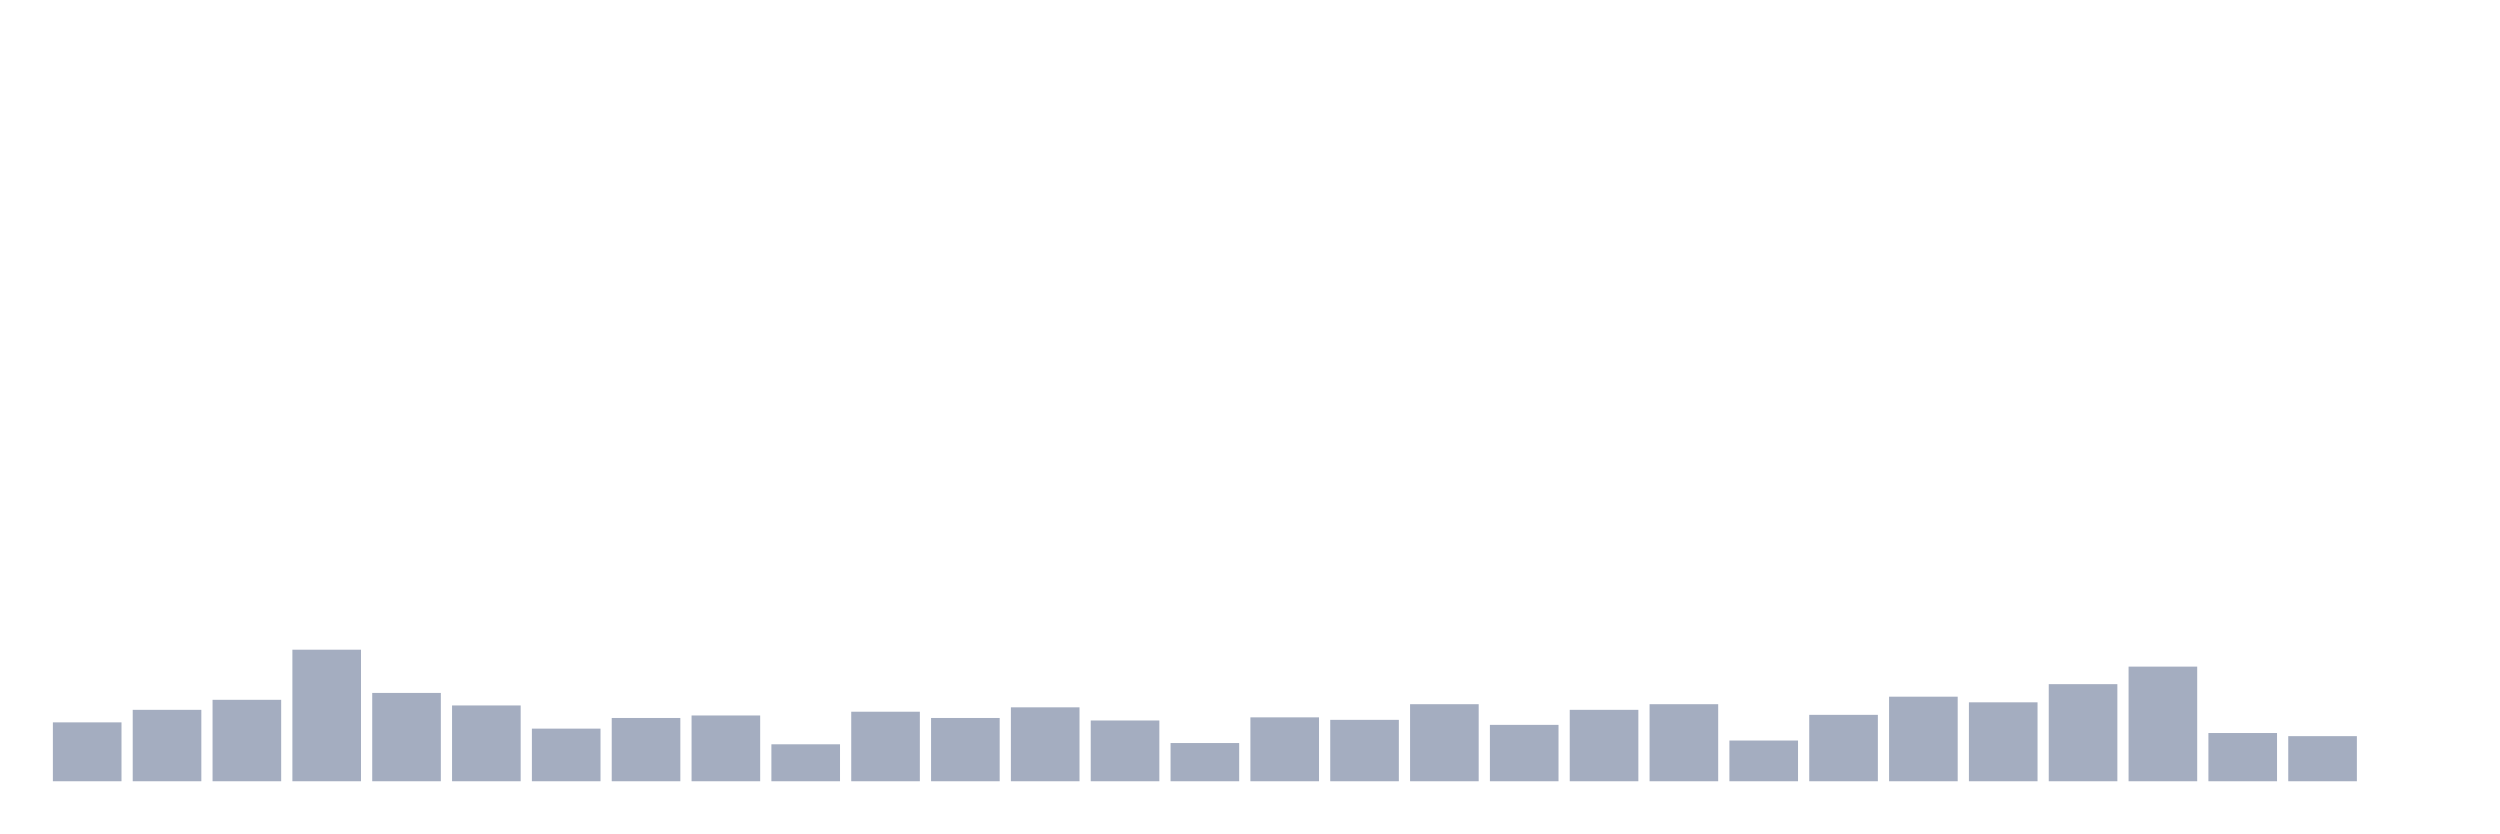
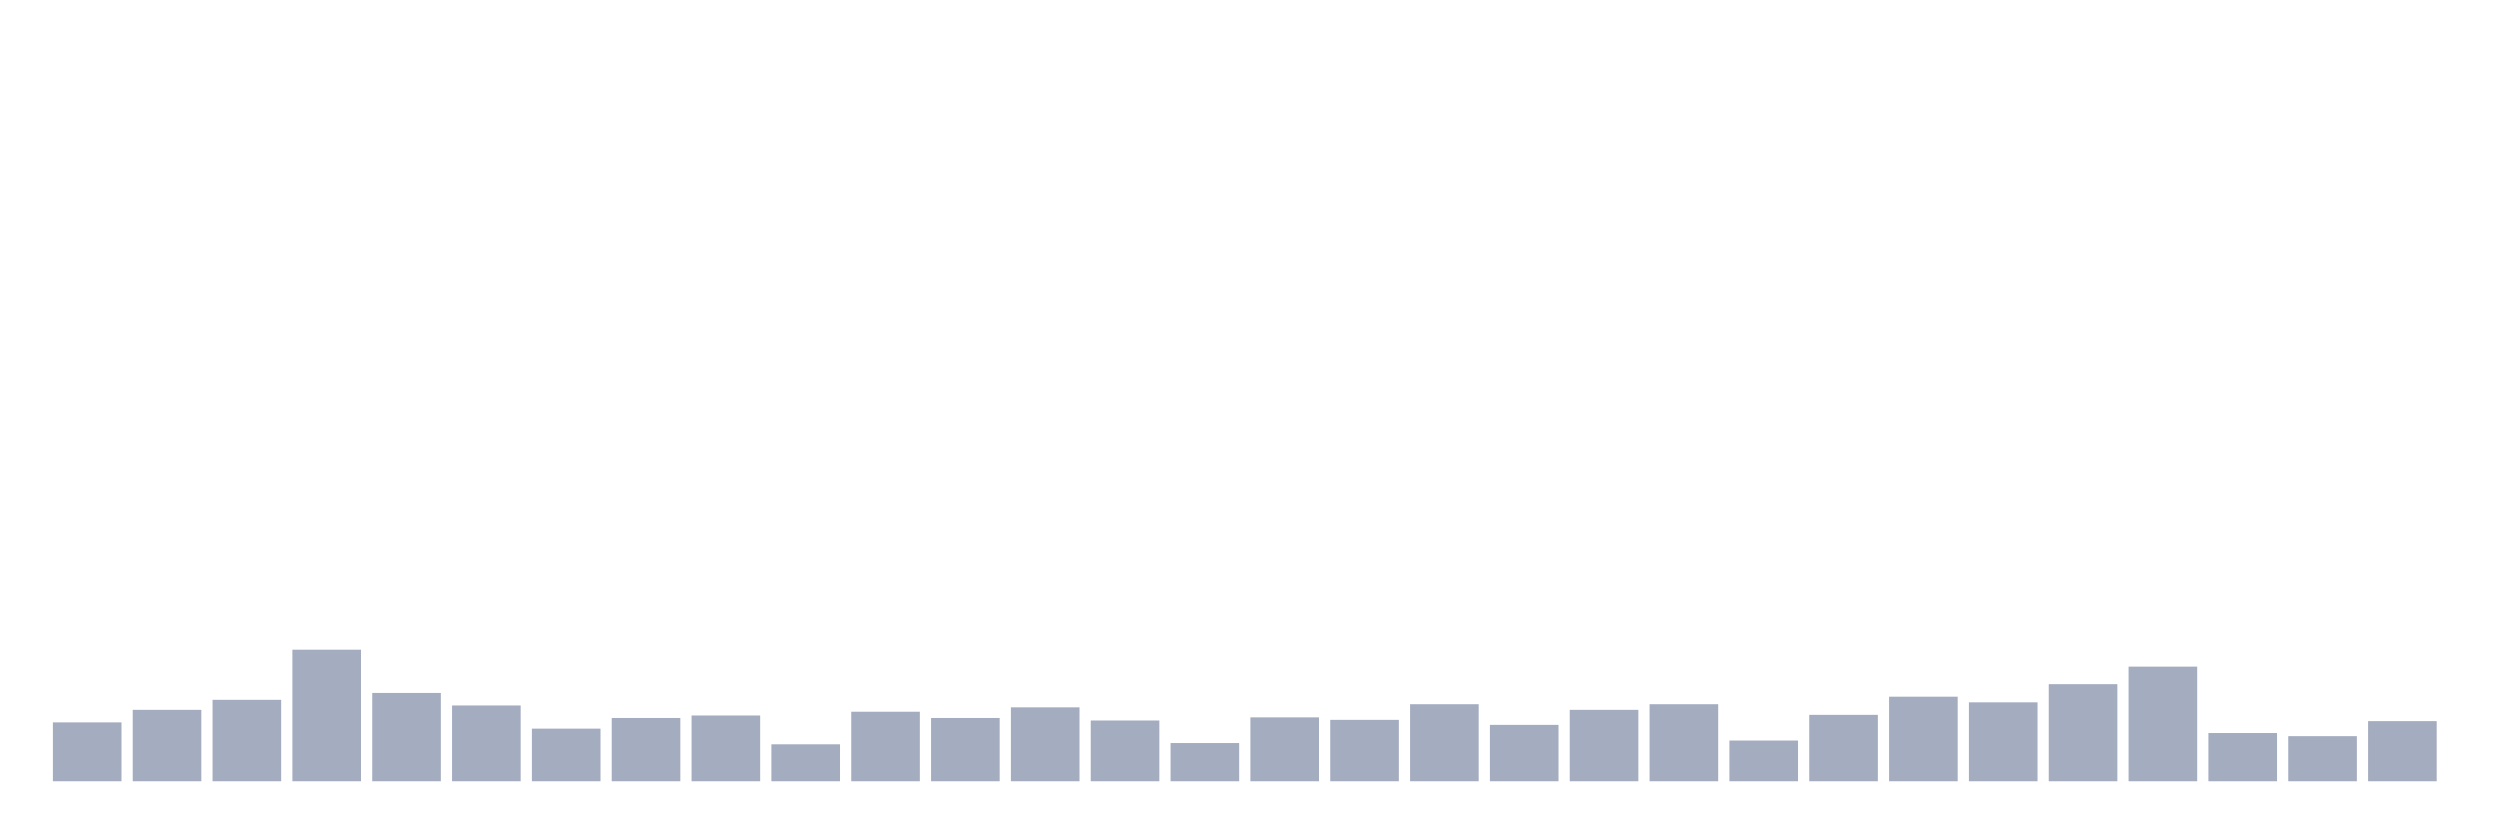
<svg xmlns="http://www.w3.org/2000/svg" viewBox="0 0 480 160">
  <g transform="translate(10,10)">
    <rect class="bar" x="0.153" width="13.175" y="128.694" height="11.306" fill="rgb(164,173,192)" />
    <rect class="bar" x="15.482" width="13.175" y="126.289" height="13.711" fill="rgb(164,173,192)" />
    <rect class="bar" x="30.81" width="13.175" y="124.364" height="15.636" fill="rgb(164,173,192)" />
    <rect class="bar" x="46.138" width="13.175" y="114.742" height="25.258" fill="rgb(164,173,192)" />
    <rect class="bar" x="61.466" width="13.175" y="123.041" height="16.959" fill="rgb(164,173,192)" />
    <rect class="bar" x="76.794" width="13.175" y="125.447" height="14.553" fill="rgb(164,173,192)" />
    <rect class="bar" x="92.123" width="13.175" y="129.897" height="10.103" fill="rgb(164,173,192)" />
    <rect class="bar" x="107.451" width="13.175" y="127.852" height="12.148" fill="rgb(164,173,192)" />
    <rect class="bar" x="122.779" width="13.175" y="127.371" height="12.629" fill="rgb(164,173,192)" />
    <rect class="bar" x="138.107" width="13.175" y="132.904" height="7.096" fill="rgb(164,173,192)" />
    <rect class="bar" x="153.436" width="13.175" y="126.649" height="13.351" fill="rgb(164,173,192)" />
    <rect class="bar" x="168.764" width="13.175" y="127.852" height="12.148" fill="rgb(164,173,192)" />
    <rect class="bar" x="184.092" width="13.175" y="125.808" height="14.192" fill="rgb(164,173,192)" />
    <rect class="bar" x="199.42" width="13.175" y="128.333" height="11.667" fill="rgb(164,173,192)" />
    <rect class="bar" x="214.748" width="13.175" y="132.663" height="7.337" fill="rgb(164,173,192)" />
    <rect class="bar" x="230.077" width="13.175" y="127.732" height="12.268" fill="rgb(164,173,192)" />
    <rect class="bar" x="245.405" width="13.175" y="128.213" height="11.787" fill="rgb(164,173,192)" />
    <rect class="bar" x="260.733" width="13.175" y="125.206" height="14.794" fill="rgb(164,173,192)" />
    <rect class="bar" x="276.061" width="13.175" y="129.175" height="10.825" fill="rgb(164,173,192)" />
    <rect class="bar" x="291.39" width="13.175" y="126.289" height="13.711" fill="rgb(164,173,192)" />
    <rect class="bar" x="306.718" width="13.175" y="125.206" height="14.794" fill="rgb(164,173,192)" />
    <rect class="bar" x="322.046" width="13.175" y="132.182" height="7.818" fill="rgb(164,173,192)" />
    <rect class="bar" x="337.374" width="13.175" y="127.251" height="12.749" fill="rgb(164,173,192)" />
    <rect class="bar" x="352.702" width="13.175" y="123.763" height="16.237" fill="rgb(164,173,192)" />
    <rect class="bar" x="368.031" width="13.175" y="124.845" height="15.155" fill="rgb(164,173,192)" />
    <rect class="bar" x="383.359" width="13.175" y="121.357" height="18.643" fill="rgb(164,173,192)" />
    <rect class="bar" x="398.687" width="13.175" y="117.99" height="22.01" fill="rgb(164,173,192)" />
    <rect class="bar" x="414.015" width="13.175" y="130.739" height="9.261" fill="rgb(164,173,192)" />
    <rect class="bar" x="429.344" width="13.175" y="131.34" height="8.66" fill="rgb(164,173,192)" />
-     <rect class="bar" x="444.672" width="13.175" y="140" height="0" fill="rgb(164,173,192)" />
+     <rect class="bar" x="444.672" width="13.175" y="128.454" height="11.546" fill="rgb(164,173,192)" />
  </g>
</svg>
